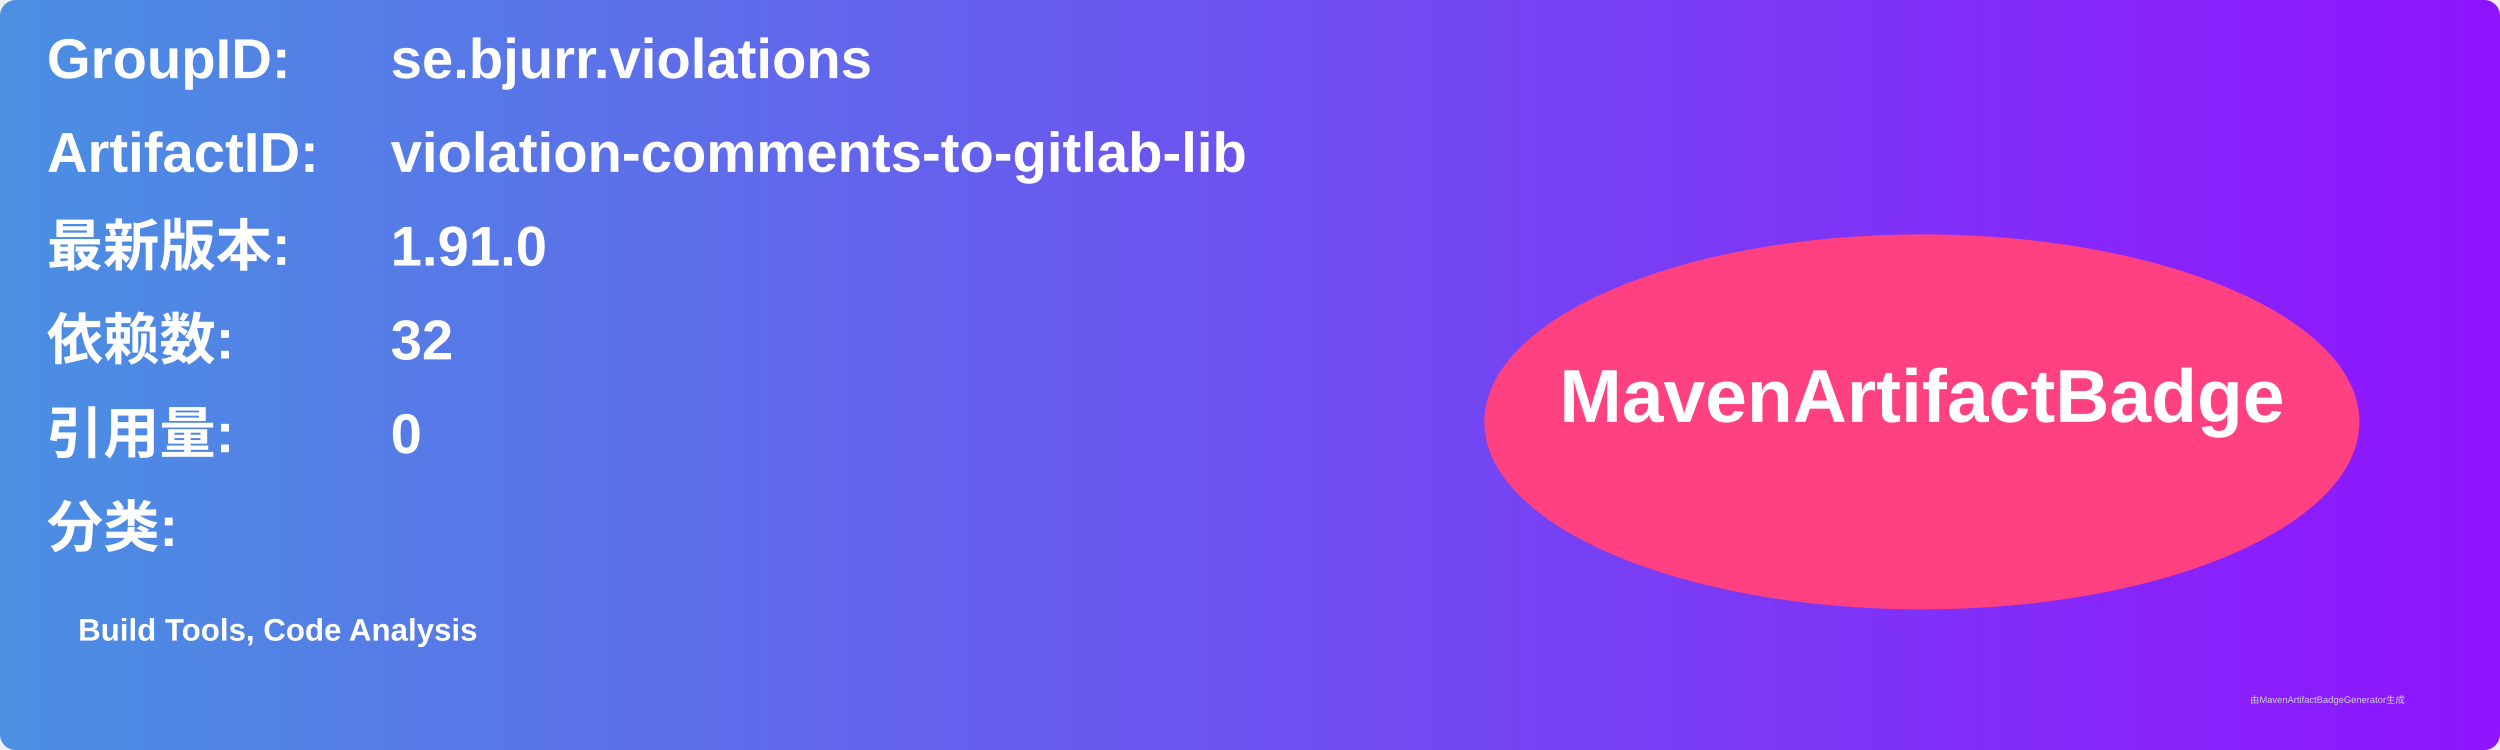
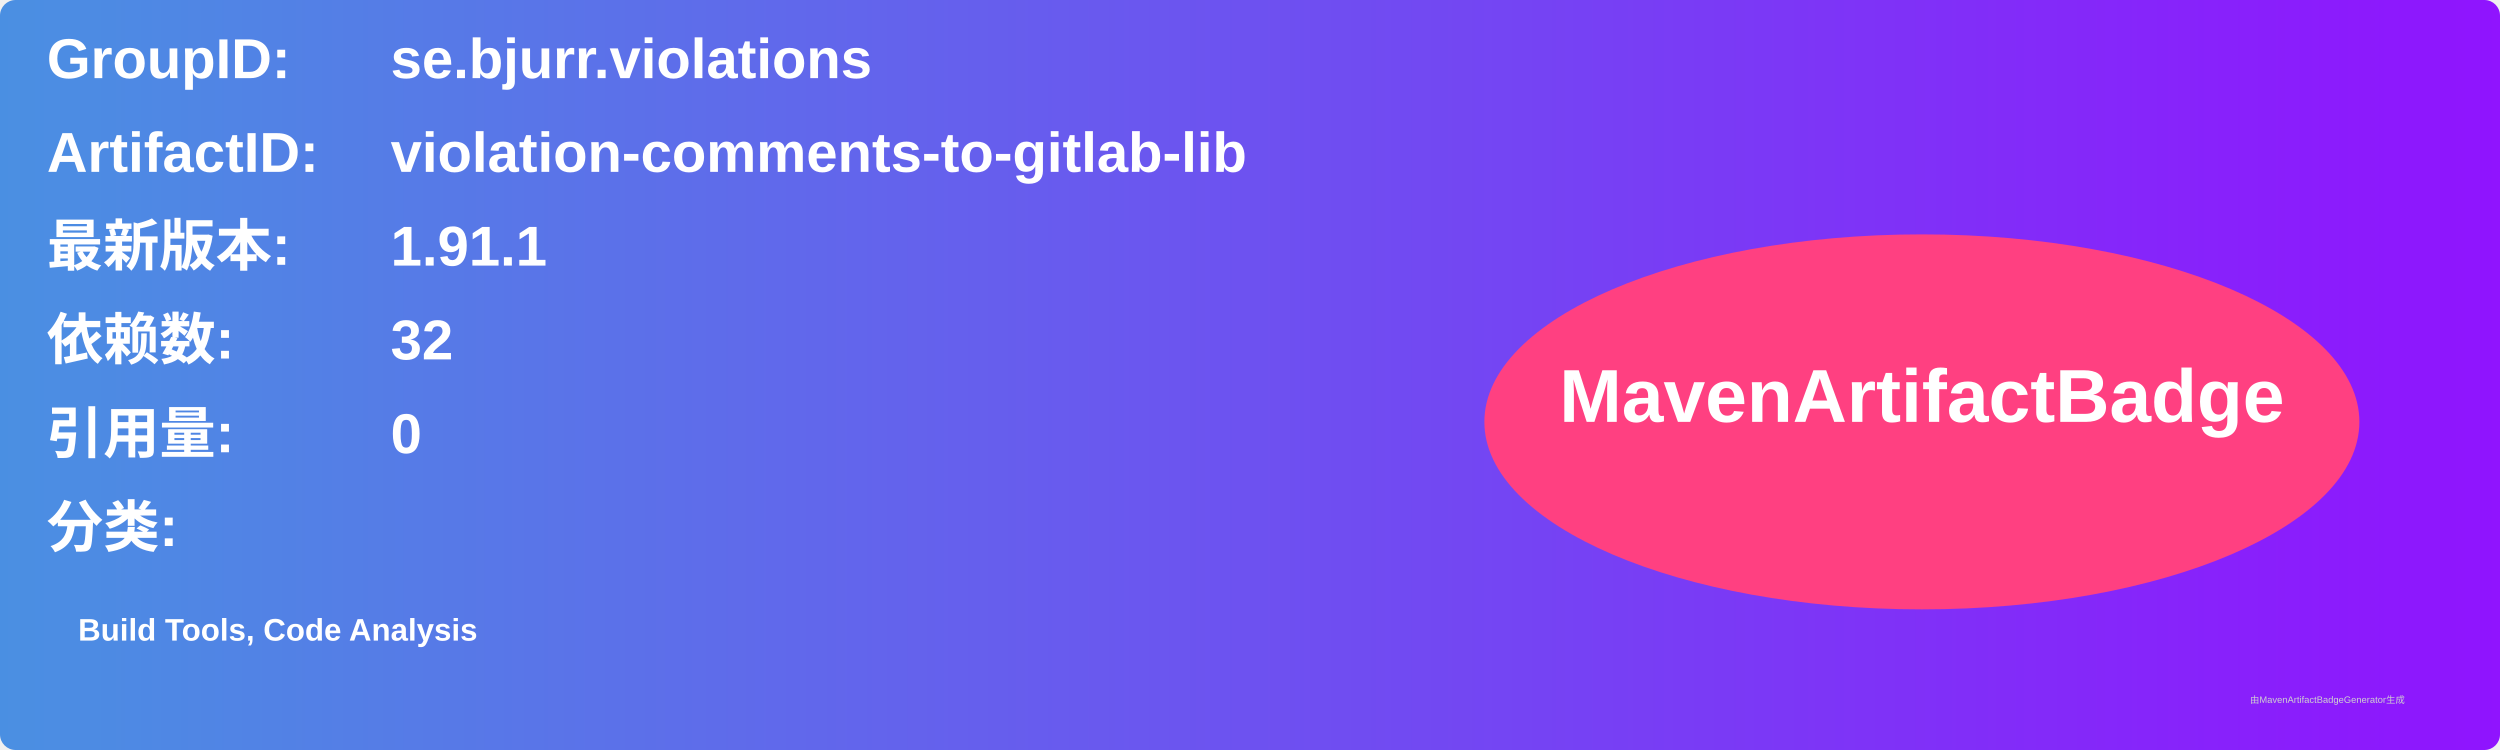
<svg xmlns="http://www.w3.org/2000/svg" width="800" height="240" viewBox="0 0 800 240">
  <linearGradient id="grad" x1="0%" y1="0%" x2="100%" y2="0%">
    <stop offset="0%" stop-color="#4a90e2" />
    <stop offset="100%" stop-color="#9013fe" />
  </linearGradient>
  <rect width="100%" height="100%" rx="5" ry="5" fill="url(#grad)" />
  <g transform="translate(15, 15)">
    <text x="0" y="10" font-family="Arial" font-size="18" fill="white" font-weight="bold" width="260">GroupID:</text>
    <text x="110" y="10" font-family="Arial" font-size="18" fill="white" font-weight="bold" width="460">se.bjurr.violations</text>
    <text x="0" y="40" font-family="Arial" font-size="18" fill="white" font-weight="bold" width="260">ArtifactID:</text>
    <text x="110" y="40" font-family="Arial" font-size="18" fill="white" font-weight="bold" width="460">violation-comments-to-gitlab-lib</text>
    <text x="0" y="70" font-family="Arial" font-size="18" fill="white" font-weight="bold">最新版本:</text>
    <text x="110" y="70" font-family="Arial" font-size="18" fill="white" font-weight="bold">
-       <tspan font-weight="bold">1.91.0</tspan>
+       <tspan font-weight="bold">1.91.1</tspan>
    </text>
    <text x="0" y="100" font-family="Arial" font-size="18" fill="white" font-weight="bold">依赖数: </text>
    <text x="110" y="100" font-family="Arial" font-size="18" fill="white">
      <tspan font-weight="bold">32</tspan>
    </text>
    <text x="0" y="130" font-family="Arial" font-size="18" fill="white" font-weight="bold">引用量: </text>
    <text x="110" y="130" font-family="Arial" font-size="18" fill="white">
      <tspan font-weight="bold">0</tspan>
    </text>
    <text x="0" y="160" font-family="Arial" font-size="18" fill="white" font-weight="bold">分类:</text>
    <text x="10" y="190" font-family="Arial" font-size="10" fill="white">
      <tspan font-weight="bold">Build Tools, Code Analysis</tspan>
    </text>
    <ellipse cx="600" cy="120" rx="140" ry="60" fill="#ff4081" />
    <text x="600" y="120" text-anchor="middle" font-family="Arial" font-size="24" fill="white" font-weight="bold">MavenArtifactBadge</text>
  </g>
  <text x="720" y="225" font-family="Arial" font-size="3" fill="#d0d0d0">由MavenArtifactBadgeGenerator生成</text>
</svg>
